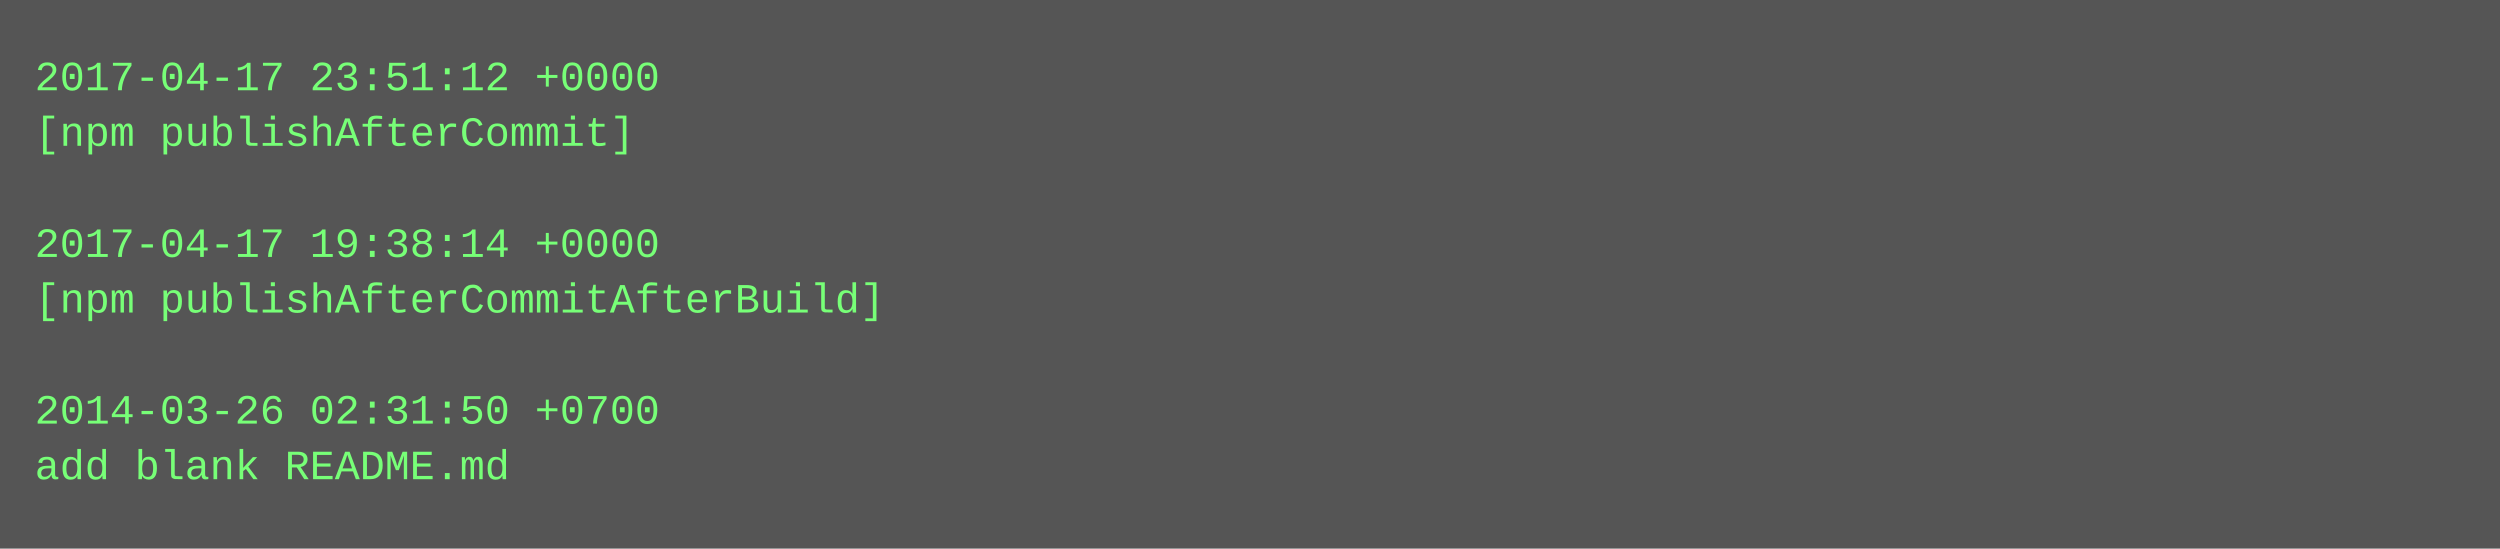
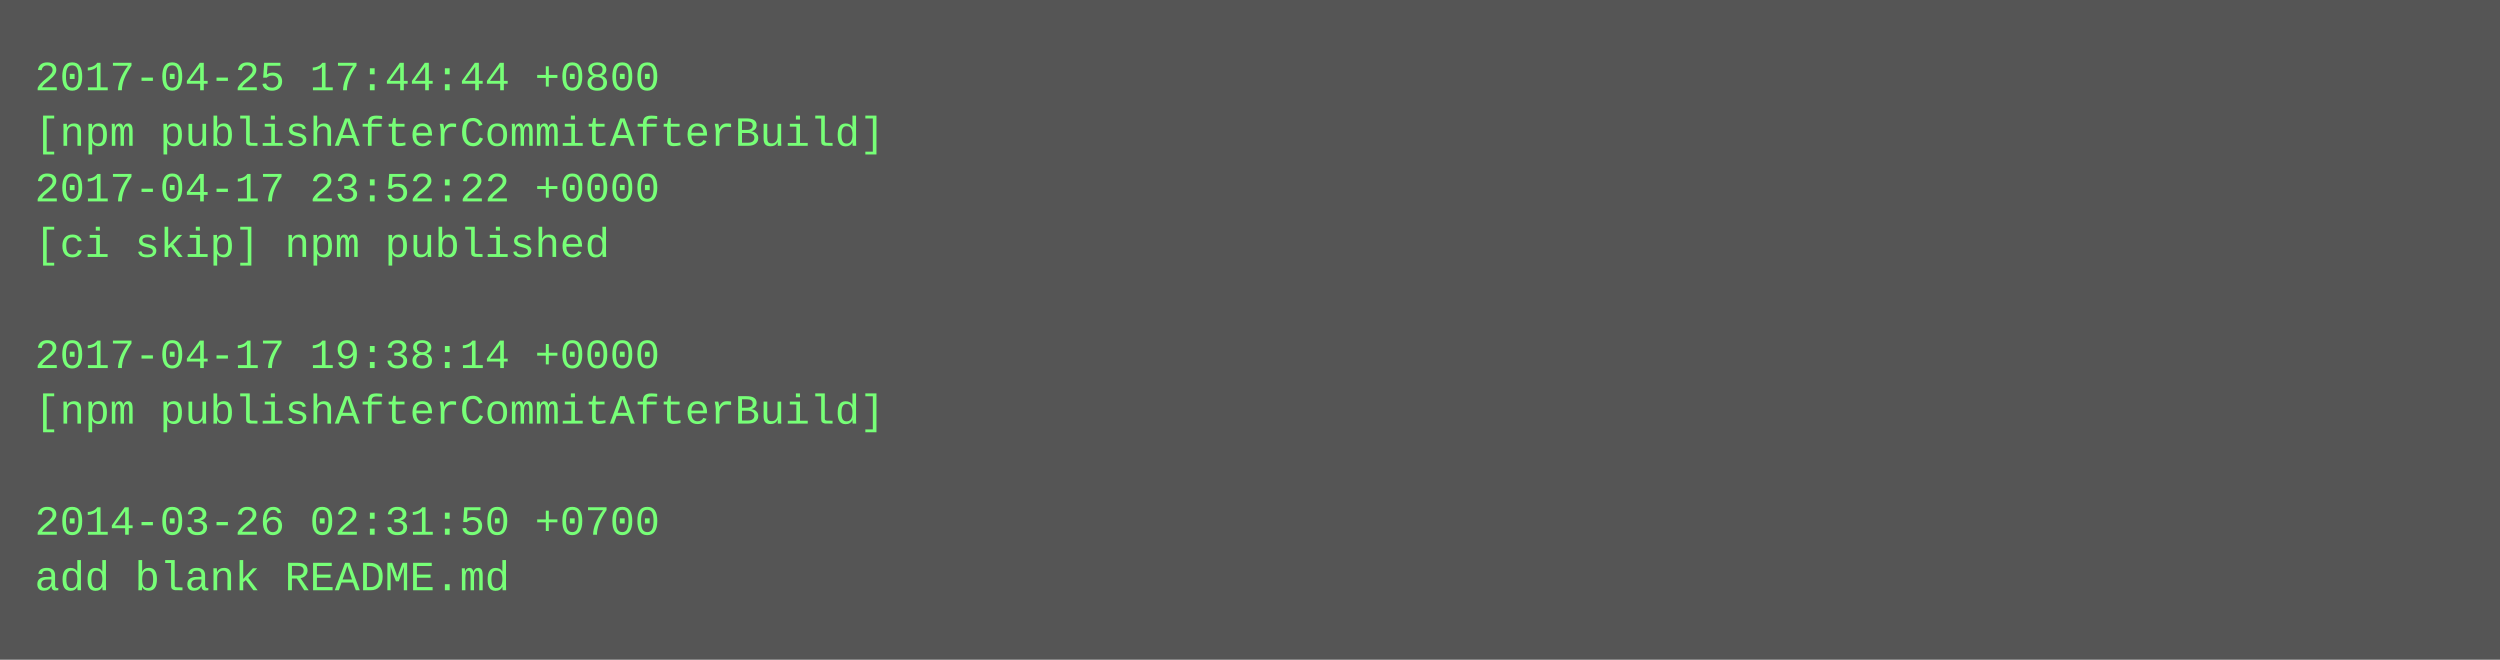
- <svg xmlns="http://www.w3.org/2000/svg" height="158" width="720">
-   <rect height="158" fill="#555" width="720" />
+ <svg xmlns="http://www.w3.org/2000/svg" height="190" width="720">
+   <rect height="190" fill="#555" width="720" />
  <text fill="#7f7" font-family="Courier New" font-size="12" xml:space="preserve">
-     <tspan x="10" y="26">2017-04-17 23:51:12 +0000</tspan>
-     <tspan x="10" y="42">[npm publishAfterCommit]</tspan>
-     <tspan x="10" y="58" />
-     <tspan x="10" y="74">2017-04-17 19:38:14 +0000</tspan>
-     <tspan x="10" y="90">[npm publishAfterCommitAfterBuild]</tspan>
-     <tspan x="10" y="106" />
-     <tspan x="10" y="122">2014-03-26 02:31:50 +0700</tspan>
-     <tspan x="10" y="138">add blank README.md</tspan>
+     <tspan x="10" y="26">2017-04-25 17:44:44 +0800</tspan>
+     <tspan x="10" y="42">[npm publishAfterCommitAfterBuild]</tspan>
+     <tspan x="10" y="58">2017-04-17 23:52:22 +0000</tspan>
+     <tspan x="10" y="74">[ci skip] npm published</tspan>
+     <tspan x="10" y="90" />
+     <tspan x="10" y="106">2017-04-17 19:38:14 +0000</tspan>
+     <tspan x="10" y="122">[npm publishAfterCommitAfterBuild]</tspan>
+     <tspan x="10" y="138" />
+     <tspan x="10" y="154">2014-03-26 02:31:50 +0700</tspan>
+     <tspan x="10" y="170">add blank README.md</tspan>
  </text>
</svg>
